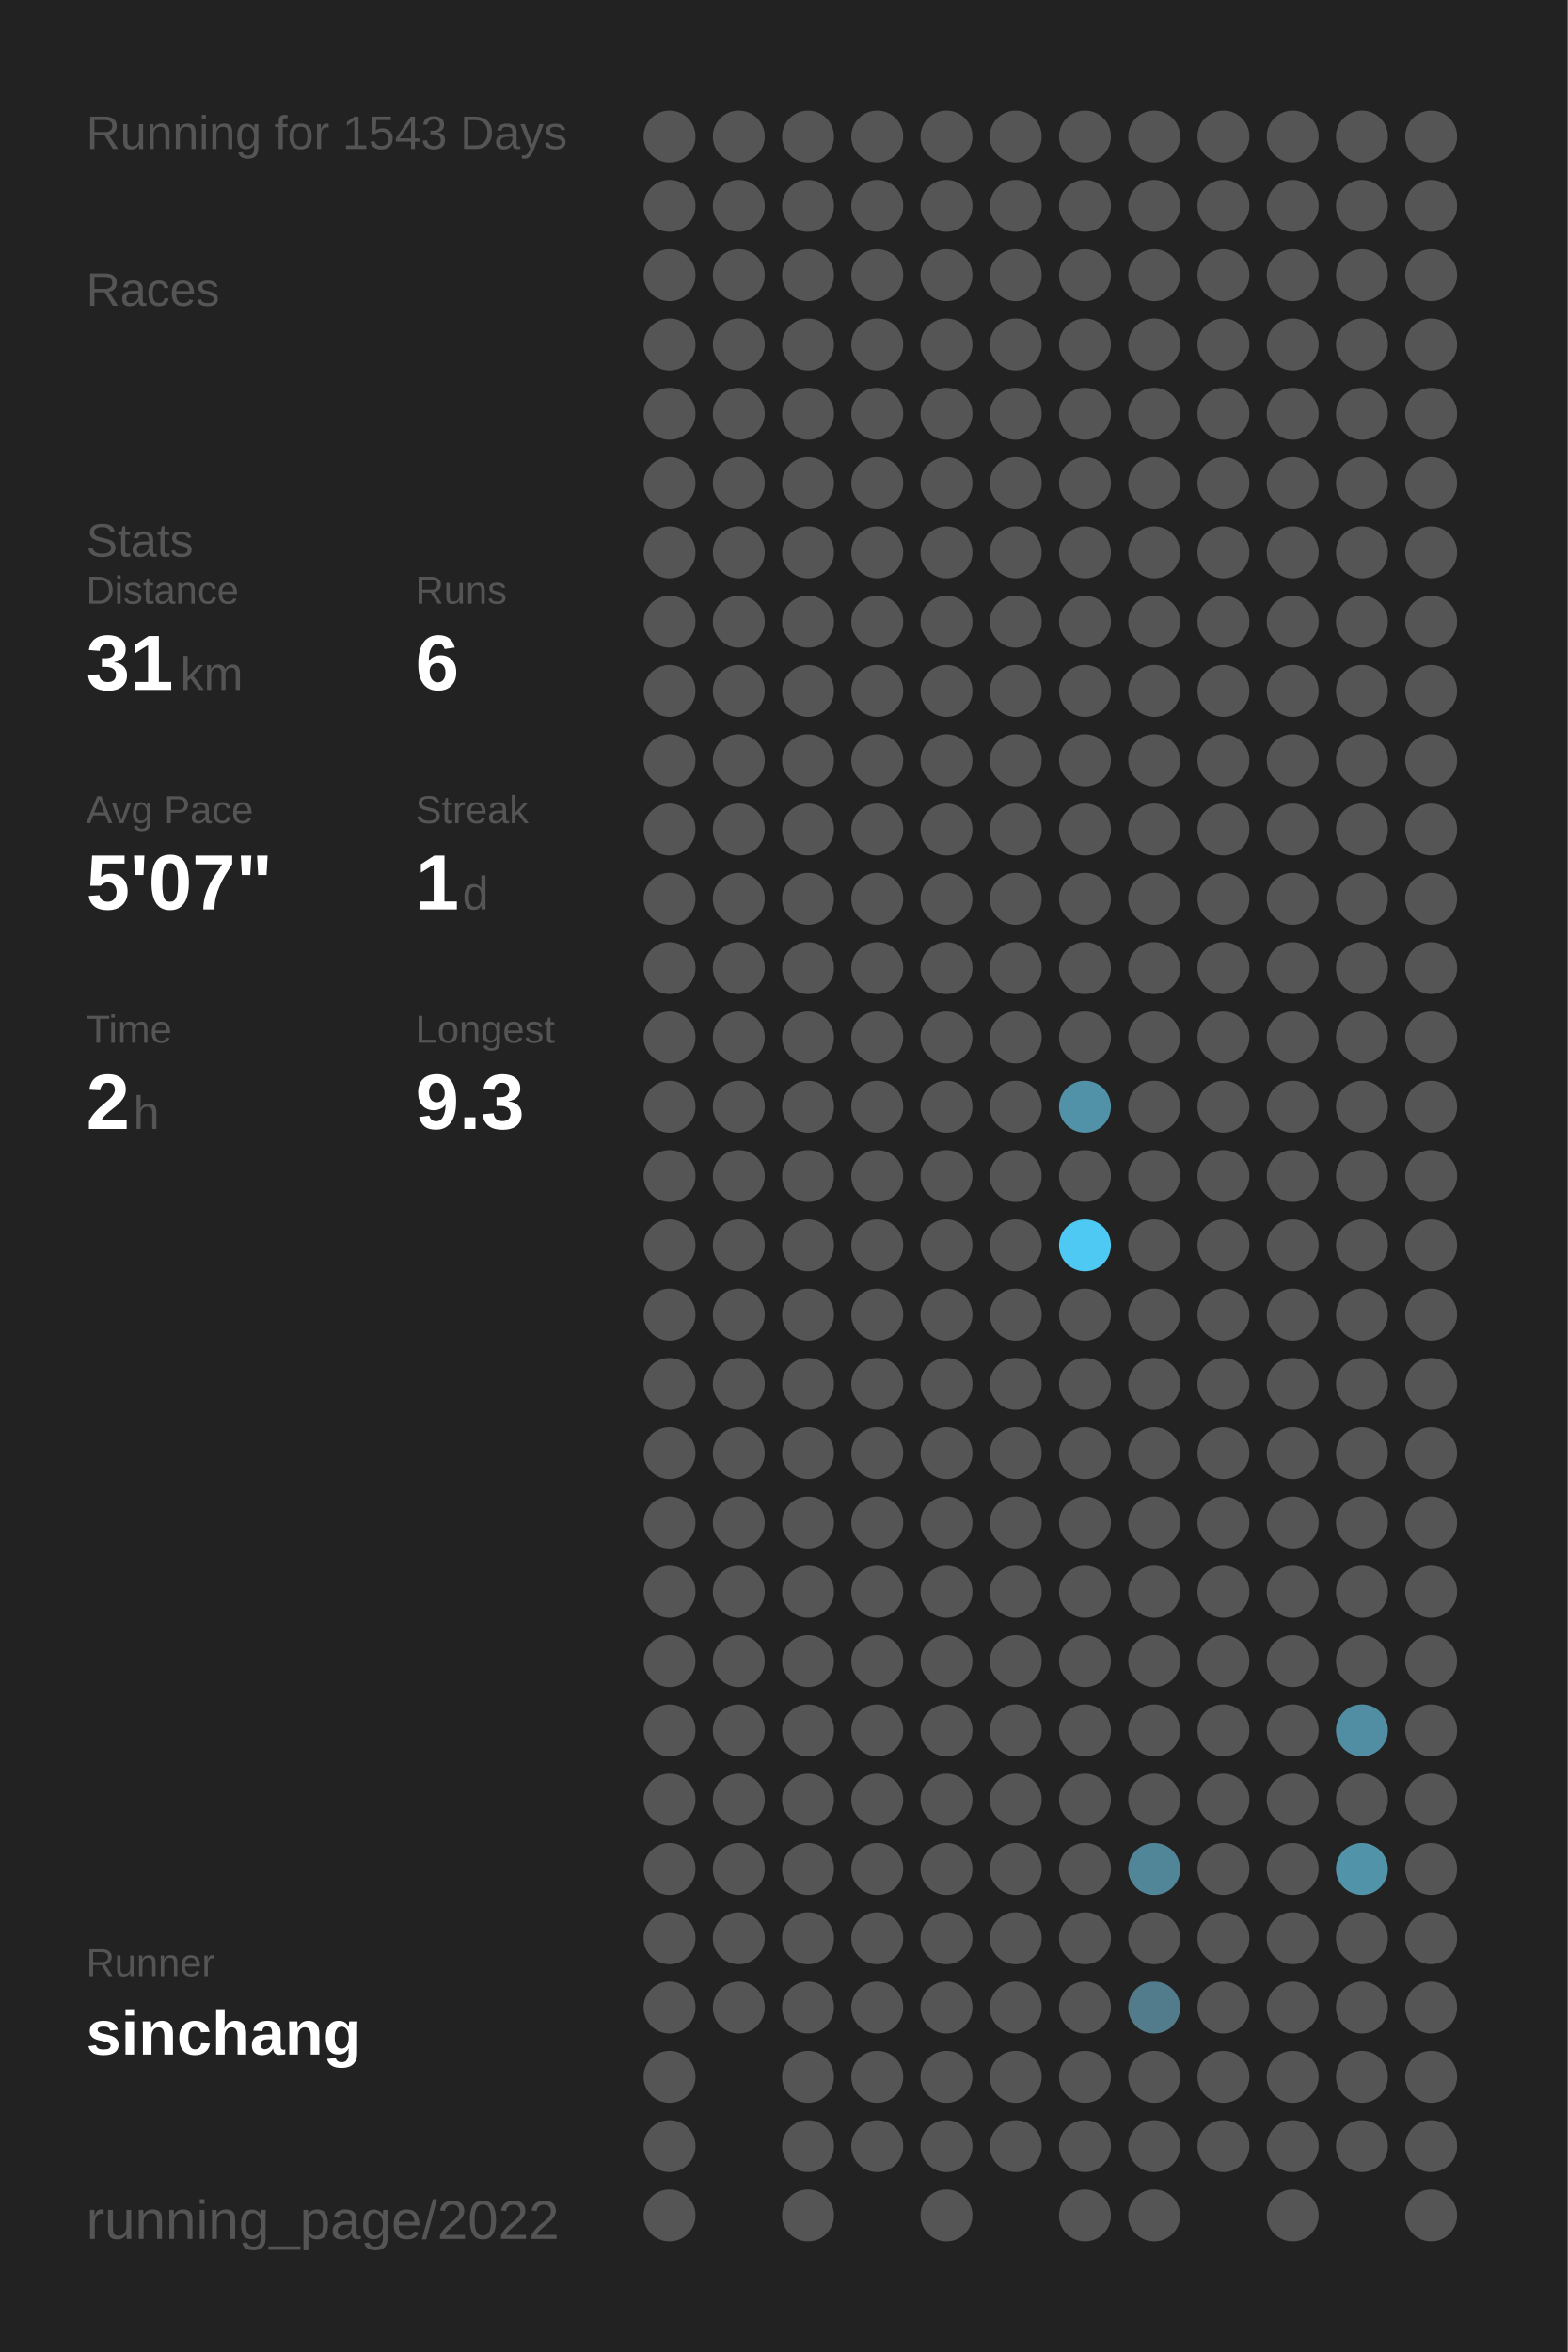
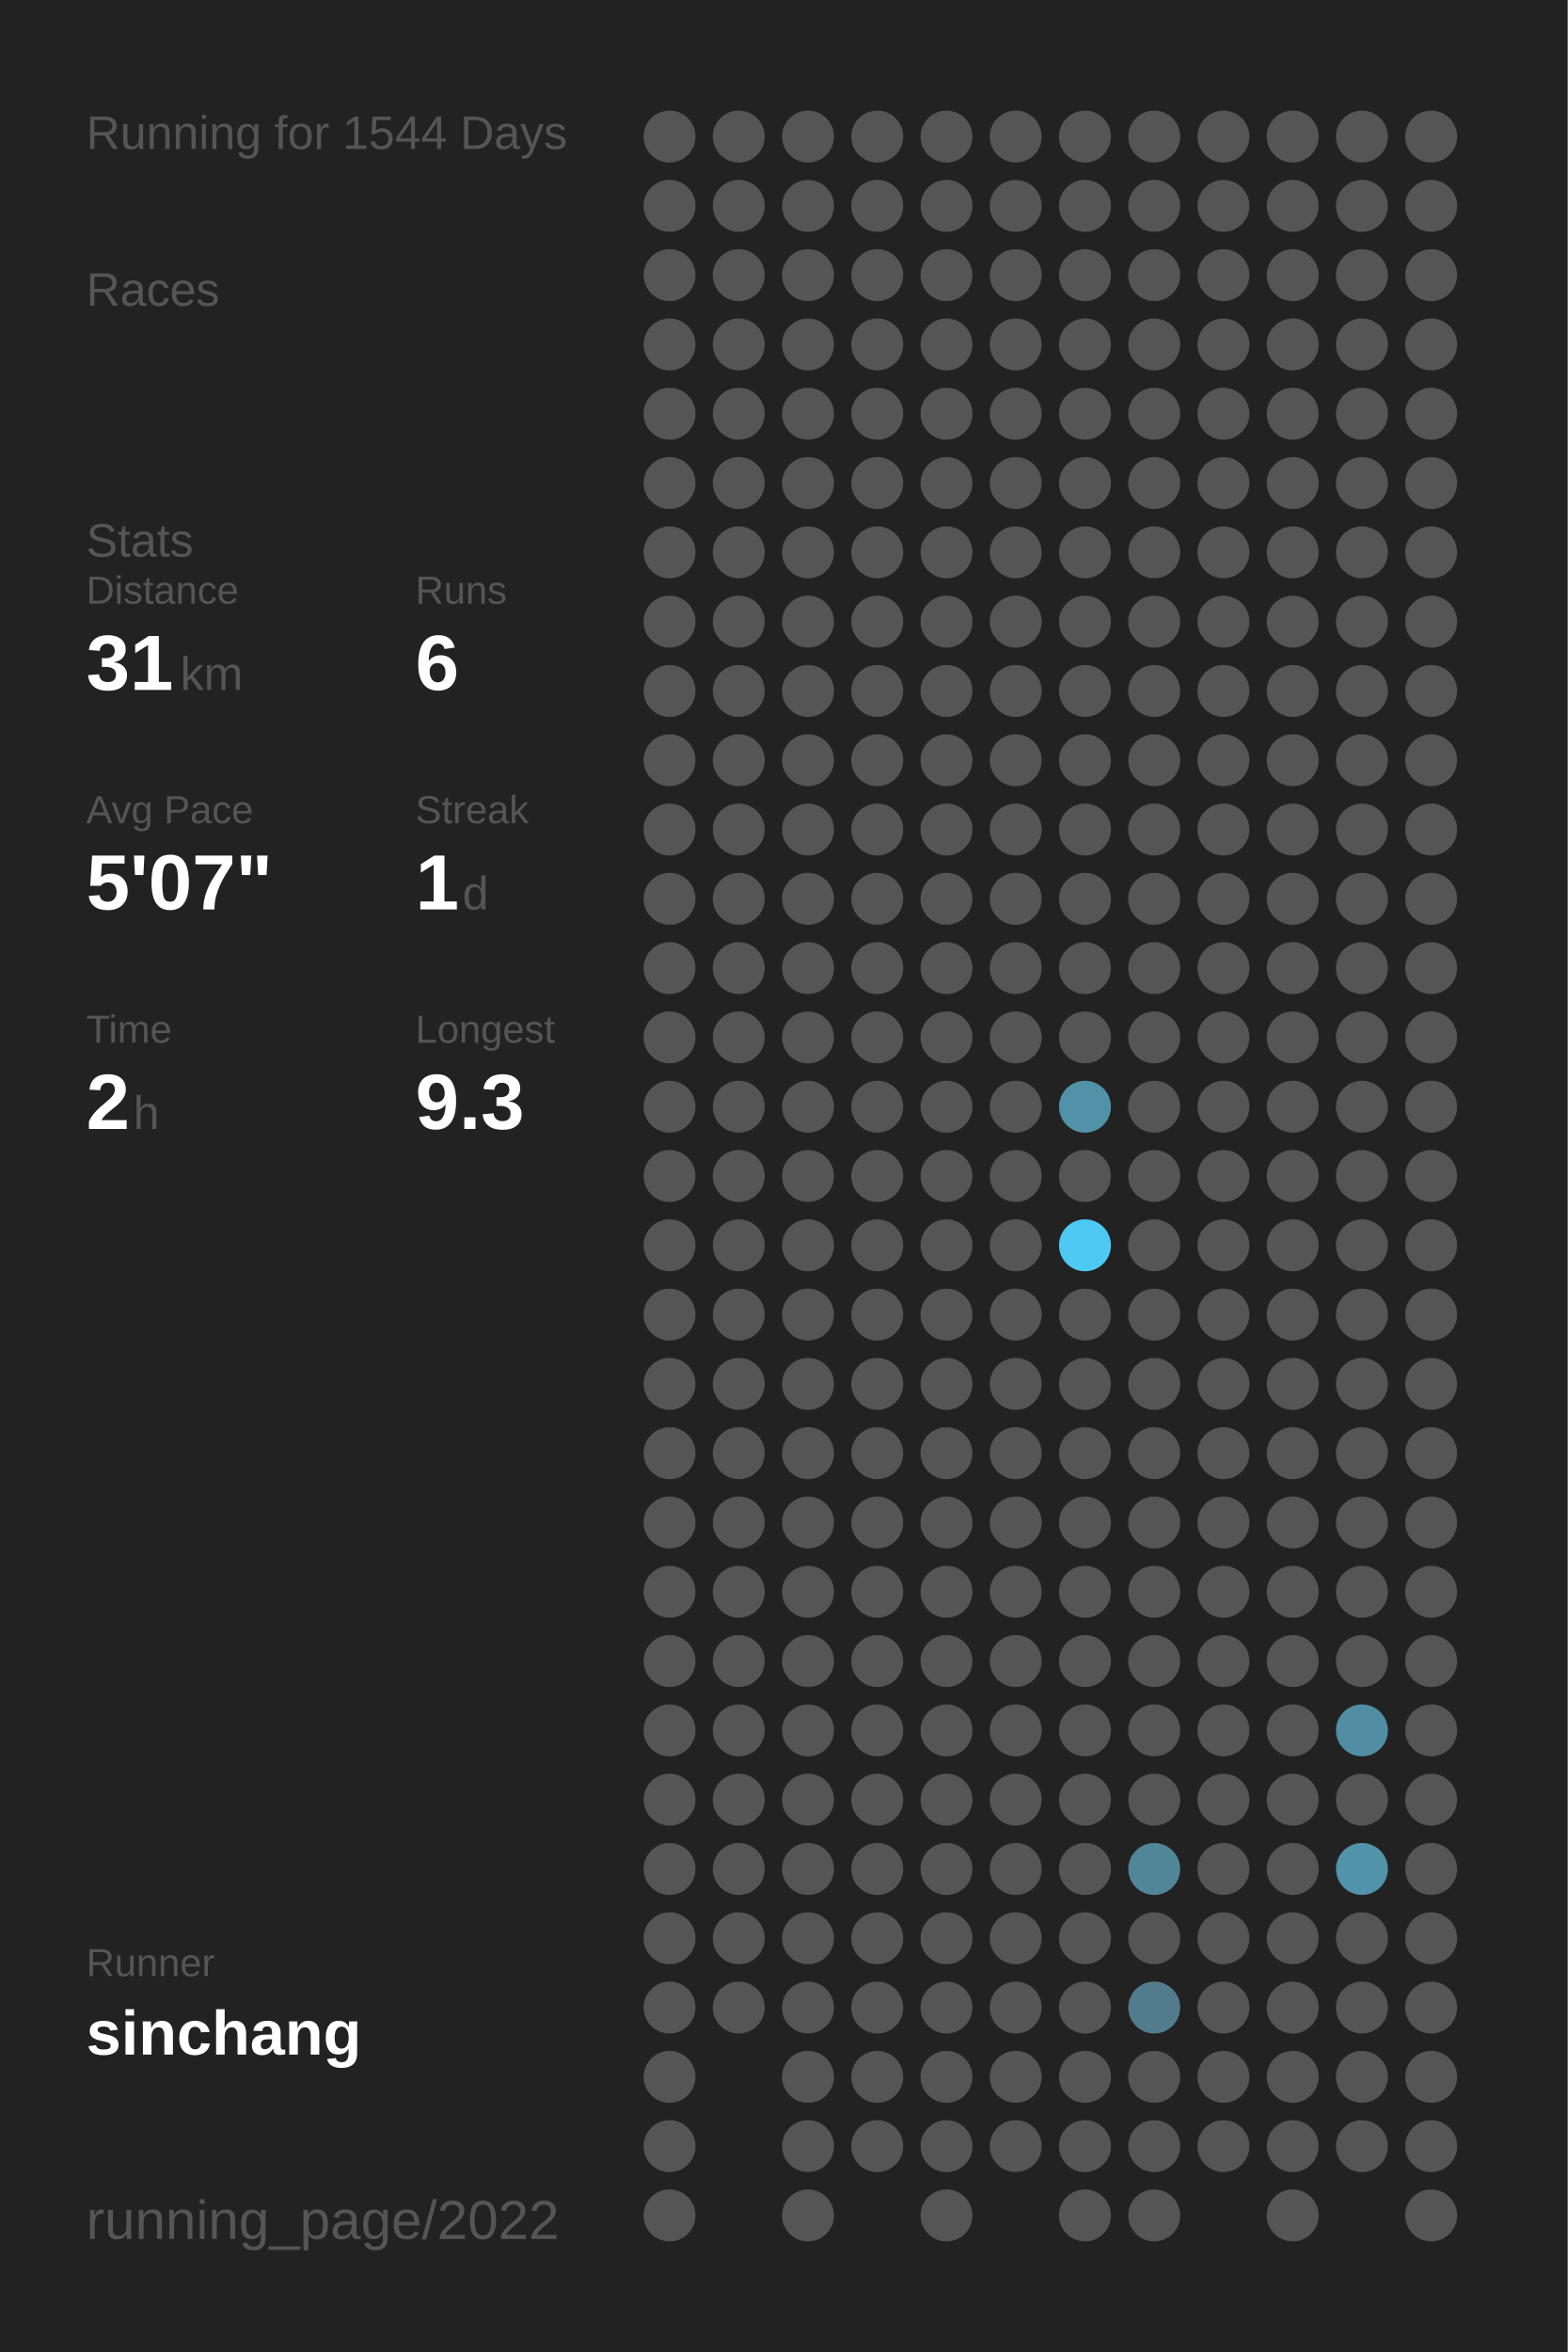
<svg xmlns="http://www.w3.org/2000/svg" baseProfile="full" height="300mm" version="1.1" viewBox="0,0,200,300" width="200mm">
  <defs />
  <rect fill="#222222" height="300" width="200" x="0" y="0" />
-   <text fill="#555555" style="font-size:6px; font-family:Arial;" x="11" y="19">Running for 1543 Days</text>
+   <text fill="#555555" style="font-size:6px; font-family:Arial;" x="11" y="19">Running for 1544 Days</text>
  <text fill="#555555" style="font-size:6px; font-family:Arial;" x="11" y="39">Races</text>
  <text fill="#555555" style="font-size:6px; font-family:Arial;" x="11" y="71">Stats</text>
  <text fill="#555555" style="font-size:5px; font-family:Arial;" x="11" y="77">Distance</text>
  <text fill="#FFFFFF" style="font-size:10px; font-family:Arial; font-weight:bold;" x="11" y="88">31</text>
  <text fill="#555555" style="font-size:6px; font-family:Arial;" x="23" y="88">km</text>
  <text fill="#555555" style="font-size:5px; font-family:Arial;" x="53" y="77">Runs</text>
  <text fill="#FFFFFF" style="font-size:10px; font-family:Arial; font-weight:bold;" x="53" y="88">6</text>
  <text fill="#555555" style="font-size:5px; font-family:Arial;" x="11" y="105">Avg Pace</text>
  <text fill="#FFFFFF" style="font-size:10px; font-family:Arial; font-weight:bold;" x="11" y="116">5'07"</text>
  <text fill="#555555" style="font-size:5px; font-family:Arial;" x="53" y="105">Streak</text>
  <text fill="#FFFFFF" style="font-size:10px; font-family:Arial; font-weight:bold;" x="53" y="116">1</text>
  <text fill="#555555" style="font-size:6px; font-family:Arial;" x="59" y="116">d</text>
  <text fill="#555555" style="font-size:5px; font-family:Arial;" x="11" y="133">Time</text>
  <text fill="#FFFFFF" style="font-size:10px; font-family:Arial; font-weight:bold;" x="11" y="144">2</text>
  <text fill="#555555" style="font-size:6px; font-family:Arial;" x="17" y="144">h</text>
  <text fill="#555555" style="font-size:5px; font-family:Arial;" x="53" y="133">Longest</text>
  <text fill="#FFFFFF" style="font-size:10px; font-family:Arial; font-weight:bold;" x="53" y="144">9.3</text>
  <text fill="#555555" style="font-size:5px; font-family:Arial;" x="11" y="252.065">Runner</text>
  <text fill="#FFFFFF" style="font-size:8px; font-family:Arial; font-weight:bold;" x="11" y="262.065">sinchang</text>
  <text fill="#555555" style="font-size:7px; font-family:Arial;" x="11" y="285.581">running_page/2022</text>
  <circle cx="85.417" cy="17.419" fill="#555555" r="3.312" />
  <circle cx="85.417" cy="26.258" fill="#555555" r="3.312" />
  <circle cx="85.417" cy="35.097" fill="#555555" r="3.312" />
  <circle cx="85.417" cy="43.935" fill="#555555" r="3.312" />
  <circle cx="85.417" cy="52.774" fill="#555555" r="3.312" />
  <circle cx="85.417" cy="61.613" fill="#555555" r="3.312" />
  <circle cx="85.417" cy="70.452" fill="#555555" r="3.312" />
  <circle cx="85.417" cy="79.29" fill="#555555" r="3.312" />
  <circle cx="85.417" cy="88.129" fill="#555555" r="3.312" />
  <circle cx="85.417" cy="96.968" fill="#555555" r="3.312" />
  <circle cx="85.417" cy="105.806" fill="#555555" r="3.312" />
  <circle cx="85.417" cy="114.645" fill="#555555" r="3.312" />
  <circle cx="85.417" cy="123.484" fill="#555555" r="3.312" />
  <circle cx="85.417" cy="132.323" fill="#555555" r="3.312" />
  <circle cx="85.417" cy="141.161" fill="#555555" r="3.312" />
  <circle cx="85.417" cy="150" fill="#555555" r="3.312" />
  <circle cx="85.417" cy="158.839" fill="#555555" r="3.312" />
  <circle cx="85.417" cy="167.677" fill="#555555" r="3.312" />
  <circle cx="85.417" cy="176.516" fill="#555555" r="3.312" />
  <circle cx="85.417" cy="185.355" fill="#555555" r="3.312" />
  <circle cx="85.417" cy="194.194" fill="#555555" r="3.312" />
  <circle cx="85.417" cy="203.032" fill="#555555" r="3.312" />
  <circle cx="85.417" cy="211.871" fill="#555555" r="3.312" />
  <circle cx="85.417" cy="220.71" fill="#555555" r="3.312" />
  <circle cx="85.417" cy="229.548" fill="#555555" r="3.312" />
  <circle cx="85.417" cy="238.387" fill="#555555" r="3.312" />
  <circle cx="85.417" cy="247.226" fill="#555555" r="3.312" />
  <circle cx="85.417" cy="256.065" fill="#555555" r="3.312" />
  <circle cx="85.417" cy="264.903" fill="#555555" r="3.312" />
  <circle cx="85.417" cy="273.742" fill="#555555" r="3.312" />
  <circle cx="85.417" cy="282.581" fill="#555555" r="3.312" />
  <circle cx="94.25" cy="17.419" fill="#555555" r="3.312" />
  <circle cx="94.25" cy="26.258" fill="#555555" r="3.312" />
  <circle cx="94.25" cy="35.097" fill="#555555" r="3.312" />
  <circle cx="94.25" cy="43.935" fill="#555555" r="3.312" />
  <circle cx="94.25" cy="52.774" fill="#555555" r="3.312" />
  <circle cx="94.25" cy="61.613" fill="#555555" r="3.312" />
  <circle cx="94.25" cy="70.452" fill="#555555" r="3.312" />
  <circle cx="94.25" cy="79.29" fill="#555555" r="3.312" />
  <circle cx="94.25" cy="88.129" fill="#555555" r="3.312" />
  <circle cx="94.25" cy="96.968" fill="#555555" r="3.312" />
  <circle cx="94.25" cy="105.806" fill="#555555" r="3.312" />
  <circle cx="94.25" cy="114.645" fill="#555555" r="3.312" />
  <circle cx="94.25" cy="123.484" fill="#555555" r="3.312" />
  <circle cx="94.25" cy="132.323" fill="#555555" r="3.312" />
  <circle cx="94.25" cy="141.161" fill="#555555" r="3.312" />
  <circle cx="94.25" cy="150" fill="#555555" r="3.312" />
  <circle cx="94.25" cy="158.839" fill="#555555" r="3.312" />
  <circle cx="94.25" cy="167.677" fill="#555555" r="3.312" />
  <circle cx="94.25" cy="176.516" fill="#555555" r="3.312" />
  <circle cx="94.25" cy="185.355" fill="#555555" r="3.312" />
  <circle cx="94.25" cy="194.194" fill="#555555" r="3.312" />
  <circle cx="94.25" cy="203.032" fill="#555555" r="3.312" />
  <circle cx="94.25" cy="211.871" fill="#555555" r="3.312" />
  <circle cx="94.25" cy="220.71" fill="#555555" r="3.312" />
  <circle cx="94.25" cy="229.548" fill="#555555" r="3.312" />
  <circle cx="94.25" cy="238.387" fill="#555555" r="3.312" />
  <circle cx="94.25" cy="247.226" fill="#555555" r="3.312" />
  <circle cx="94.25" cy="256.065" fill="#555555" r="3.312" />
  <circle cx="103.083" cy="17.419" fill="#555555" r="3.312" />
  <circle cx="103.083" cy="26.258" fill="#555555" r="3.312" />
  <circle cx="103.083" cy="35.097" fill="#555555" r="3.312" />
  <circle cx="103.083" cy="43.935" fill="#555555" r="3.312" />
  <circle cx="103.083" cy="52.774" fill="#555555" r="3.312" />
  <circle cx="103.083" cy="61.613" fill="#555555" r="3.312" />
  <circle cx="103.083" cy="70.452" fill="#555555" r="3.312" />
  <circle cx="103.083" cy="79.29" fill="#555555" r="3.312" />
  <circle cx="103.083" cy="88.129" fill="#555555" r="3.312" />
  <circle cx="103.083" cy="96.968" fill="#555555" r="3.312" />
  <circle cx="103.083" cy="105.806" fill="#555555" r="3.312" />
  <circle cx="103.083" cy="114.645" fill="#555555" r="3.312" />
  <circle cx="103.083" cy="123.484" fill="#555555" r="3.312" />
  <circle cx="103.083" cy="132.323" fill="#555555" r="3.312" />
  <circle cx="103.083" cy="141.161" fill="#555555" r="3.312" />
  <circle cx="103.083" cy="150" fill="#555555" r="3.312" />
  <circle cx="103.083" cy="158.839" fill="#555555" r="3.312" />
  <circle cx="103.083" cy="167.677" fill="#555555" r="3.312" />
  <circle cx="103.083" cy="176.516" fill="#555555" r="3.312" />
  <circle cx="103.083" cy="185.355" fill="#555555" r="3.312" />
  <circle cx="103.083" cy="194.194" fill="#555555" r="3.312" />
  <circle cx="103.083" cy="203.032" fill="#555555" r="3.312" />
  <circle cx="103.083" cy="211.871" fill="#555555" r="3.312" />
  <circle cx="103.083" cy="220.71" fill="#555555" r="3.312" />
  <circle cx="103.083" cy="229.548" fill="#555555" r="3.312" />
  <circle cx="103.083" cy="238.387" fill="#555555" r="3.312" />
  <circle cx="103.083" cy="247.226" fill="#555555" r="3.312" />
  <circle cx="103.083" cy="256.065" fill="#555555" r="3.312" />
  <circle cx="103.083" cy="264.903" fill="#555555" r="3.312" />
  <circle cx="103.083" cy="273.742" fill="#555555" r="3.312" />
  <circle cx="103.083" cy="282.581" fill="#555555" r="3.312" />
  <circle cx="111.917" cy="17.419" fill="#555555" r="3.312" />
  <circle cx="111.917" cy="26.258" fill="#555555" r="3.312" />
  <circle cx="111.917" cy="35.097" fill="#555555" r="3.312" />
  <circle cx="111.917" cy="43.935" fill="#555555" r="3.312" />
  <circle cx="111.917" cy="52.774" fill="#555555" r="3.312" />
  <circle cx="111.917" cy="61.613" fill="#555555" r="3.312" />
  <circle cx="111.917" cy="70.452" fill="#555555" r="3.312" />
  <circle cx="111.917" cy="79.29" fill="#555555" r="3.312" />
  <circle cx="111.917" cy="88.129" fill="#555555" r="3.312" />
  <circle cx="111.917" cy="96.968" fill="#555555" r="3.312" />
  <circle cx="111.917" cy="105.806" fill="#555555" r="3.312" />
  <circle cx="111.917" cy="114.645" fill="#555555" r="3.312" />
  <circle cx="111.917" cy="123.484" fill="#555555" r="3.312" />
  <circle cx="111.917" cy="132.323" fill="#555555" r="3.312" />
  <circle cx="111.917" cy="141.161" fill="#555555" r="3.312" />
  <circle cx="111.917" cy="150" fill="#555555" r="3.312" />
  <circle cx="111.917" cy="158.839" fill="#555555" r="3.312" />
  <circle cx="111.917" cy="167.677" fill="#555555" r="3.312" />
  <circle cx="111.917" cy="176.516" fill="#555555" r="3.312" />
  <circle cx="111.917" cy="185.355" fill="#555555" r="3.312" />
  <circle cx="111.917" cy="194.194" fill="#555555" r="3.312" />
  <circle cx="111.917" cy="203.032" fill="#555555" r="3.312" />
  <circle cx="111.917" cy="211.871" fill="#555555" r="3.312" />
  <circle cx="111.917" cy="220.71" fill="#555555" r="3.312" />
  <circle cx="111.917" cy="229.548" fill="#555555" r="3.312" />
  <circle cx="111.917" cy="238.387" fill="#555555" r="3.312" />
  <circle cx="111.917" cy="247.226" fill="#555555" r="3.312" />
  <circle cx="111.917" cy="256.065" fill="#555555" r="3.312" />
  <circle cx="111.917" cy="264.903" fill="#555555" r="3.312" />
  <circle cx="111.917" cy="273.742" fill="#555555" r="3.312" />
  <circle cx="120.75" cy="17.419" fill="#555555" r="3.312" />
  <circle cx="120.75" cy="26.258" fill="#555555" r="3.312" />
  <circle cx="120.75" cy="35.097" fill="#555555" r="3.312" />
  <circle cx="120.75" cy="43.935" fill="#555555" r="3.312" />
  <circle cx="120.75" cy="52.774" fill="#555555" r="3.312" />
  <circle cx="120.75" cy="61.613" fill="#555555" r="3.312" />
  <circle cx="120.75" cy="70.452" fill="#555555" r="3.312" />
  <circle cx="120.75" cy="79.29" fill="#555555" r="3.312" />
  <circle cx="120.75" cy="88.129" fill="#555555" r="3.312" />
  <circle cx="120.75" cy="96.968" fill="#555555" r="3.312" />
  <circle cx="120.75" cy="105.806" fill="#555555" r="3.312" />
  <circle cx="120.75" cy="114.645" fill="#555555" r="3.312" />
  <circle cx="120.75" cy="123.484" fill="#555555" r="3.312" />
  <circle cx="120.75" cy="132.323" fill="#555555" r="3.312" />
  <circle cx="120.75" cy="141.161" fill="#555555" r="3.312" />
  <circle cx="120.75" cy="150" fill="#555555" r="3.312" />
  <circle cx="120.75" cy="158.839" fill="#555555" r="3.312" />
  <circle cx="120.75" cy="167.677" fill="#555555" r="3.312" />
  <circle cx="120.75" cy="176.516" fill="#555555" r="3.312" />
  <circle cx="120.75" cy="185.355" fill="#555555" r="3.312" />
  <circle cx="120.75" cy="194.194" fill="#555555" r="3.312" />
  <circle cx="120.75" cy="203.032" fill="#555555" r="3.312" />
  <circle cx="120.75" cy="211.871" fill="#555555" r="3.312" />
  <circle cx="120.75" cy="220.71" fill="#555555" r="3.312" />
  <circle cx="120.75" cy="229.548" fill="#555555" r="3.312" />
  <circle cx="120.75" cy="238.387" fill="#555555" r="3.312" />
  <circle cx="120.75" cy="247.226" fill="#555555" r="3.312" />
  <circle cx="120.75" cy="256.065" fill="#555555" r="3.312" />
  <circle cx="120.75" cy="264.903" fill="#555555" r="3.312" />
  <circle cx="120.75" cy="273.742" fill="#555555" r="3.312" />
  <circle cx="120.75" cy="282.581" fill="#555555" r="3.312" />
  <circle cx="129.583" cy="17.419" fill="#555555" r="3.312" />
  <circle cx="129.583" cy="26.258" fill="#555555" r="3.312" />
  <circle cx="129.583" cy="35.097" fill="#555555" r="3.312" />
  <circle cx="129.583" cy="43.935" fill="#555555" r="3.312" />
  <circle cx="129.583" cy="52.774" fill="#555555" r="3.312" />
  <circle cx="129.583" cy="61.613" fill="#555555" r="3.312" />
  <circle cx="129.583" cy="70.452" fill="#555555" r="3.312" />
  <circle cx="129.583" cy="79.29" fill="#555555" r="3.312" />
  <circle cx="129.583" cy="88.129" fill="#555555" r="3.312" />
  <circle cx="129.583" cy="96.968" fill="#555555" r="3.312" />
  <circle cx="129.583" cy="105.806" fill="#555555" r="3.312" />
  <circle cx="129.583" cy="114.645" fill="#555555" r="3.312" />
  <circle cx="129.583" cy="123.484" fill="#555555" r="3.312" />
  <circle cx="129.583" cy="132.323" fill="#555555" r="3.312" />
  <circle cx="129.583" cy="141.161" fill="#555555" r="3.312" />
  <circle cx="129.583" cy="150" fill="#555555" r="3.312" />
  <circle cx="129.583" cy="158.839" fill="#555555" r="3.312" />
  <circle cx="129.583" cy="167.677" fill="#555555" r="3.312" />
  <circle cx="129.583" cy="176.516" fill="#555555" r="3.312" />
  <circle cx="129.583" cy="185.355" fill="#555555" r="3.312" />
  <circle cx="129.583" cy="194.194" fill="#555555" r="3.312" />
  <circle cx="129.583" cy="203.032" fill="#555555" r="3.312" />
  <circle cx="129.583" cy="211.871" fill="#555555" r="3.312" />
  <circle cx="129.583" cy="220.71" fill="#555555" r="3.312" />
  <circle cx="129.583" cy="229.548" fill="#555555" r="3.312" />
  <circle cx="129.583" cy="238.387" fill="#555555" r="3.312" />
  <circle cx="129.583" cy="247.226" fill="#555555" r="3.312" />
  <circle cx="129.583" cy="256.065" fill="#555555" r="3.312" />
  <circle cx="129.583" cy="264.903" fill="#555555" r="3.312" />
  <circle cx="129.583" cy="273.742" fill="#555555" r="3.312" />
  <circle cx="138.417" cy="17.419" fill="#555555" r="3.312" />
  <circle cx="138.417" cy="26.258" fill="#555555" r="3.312" />
  <circle cx="138.417" cy="35.097" fill="#555555" r="3.312" />
  <circle cx="138.417" cy="43.935" fill="#555555" r="3.312" />
  <circle cx="138.417" cy="52.774" fill="#555555" r="3.312" />
  <circle cx="138.417" cy="61.613" fill="#555555" r="3.312" />
  <circle cx="138.417" cy="70.452" fill="#555555" r="3.312" />
  <circle cx="138.417" cy="79.29" fill="#555555" r="3.312" />
  <circle cx="138.417" cy="88.129" fill="#555555" r="3.312" />
  <circle cx="138.417" cy="96.968" fill="#555555" r="3.312" />
  <circle cx="138.417" cy="105.806" fill="#555555" r="3.312" />
  <circle cx="138.417" cy="114.645" fill="#555555" r="3.312" />
  <circle cx="138.417" cy="123.484" fill="#555555" r="3.312" />
  <circle cx="138.417" cy="132.323" fill="#555555" r="3.312" />
  <circle cx="138.417" cy="141.161" fill="#5192a8" r="3.312" />
  <circle cx="138.417" cy="150" fill="#555555" r="3.312" />
  <circle cx="138.417" cy="158.839" fill="#4dc9f3" r="3.312" />
  <circle cx="138.417" cy="167.677" fill="#555555" r="3.312" />
  <circle cx="138.417" cy="176.516" fill="#555555" r="3.312" />
  <circle cx="138.417" cy="185.355" fill="#555555" r="3.312" />
  <circle cx="138.417" cy="194.194" fill="#555555" r="3.312" />
  <circle cx="138.417" cy="203.032" fill="#555555" r="3.312" />
  <circle cx="138.417" cy="211.871" fill="#555555" r="3.312" />
  <circle cx="138.417" cy="220.71" fill="#555555" r="3.312" />
  <circle cx="138.417" cy="229.548" fill="#555555" r="3.312" />
  <circle cx="138.417" cy="238.387" fill="#555555" r="3.312" />
  <circle cx="138.417" cy="247.226" fill="#555555" r="3.312" />
  <circle cx="138.417" cy="256.065" fill="#555555" r="3.312" />
  <circle cx="138.417" cy="264.903" fill="#555555" r="3.312" />
  <circle cx="138.417" cy="273.742" fill="#555555" r="3.312" />
  <circle cx="138.417" cy="282.581" fill="#555555" r="3.312" />
  <circle cx="147.25" cy="17.419" fill="#555555" r="3.312" />
  <circle cx="147.25" cy="26.258" fill="#555555" r="3.312" />
  <circle cx="147.25" cy="35.097" fill="#555555" r="3.312" />
  <circle cx="147.25" cy="43.935" fill="#555555" r="3.312" />
  <circle cx="147.25" cy="52.774" fill="#555555" r="3.312" />
  <circle cx="147.25" cy="61.613" fill="#555555" r="3.312" />
  <circle cx="147.25" cy="70.452" fill="#555555" r="3.312" />
  <circle cx="147.25" cy="79.29" fill="#555555" r="3.312" />
  <circle cx="147.25" cy="88.129" fill="#555555" r="3.312" />
  <circle cx="147.25" cy="96.968" fill="#555555" r="3.312" />
  <circle cx="147.25" cy="105.806" fill="#555555" r="3.312" />
  <circle cx="147.25" cy="114.645" fill="#555555" r="3.312" />
  <circle cx="147.25" cy="123.484" fill="#555555" r="3.312" />
  <circle cx="147.25" cy="132.323" fill="#555555" r="3.312" />
  <circle cx="147.25" cy="141.161" fill="#555555" r="3.312" />
  <circle cx="147.25" cy="150" fill="#555555" r="3.312" />
  <circle cx="147.25" cy="158.839" fill="#555555" r="3.312" />
  <circle cx="147.25" cy="167.677" fill="#555555" r="3.312" />
  <circle cx="147.25" cy="176.516" fill="#555555" r="3.312" />
  <circle cx="147.25" cy="185.355" fill="#555555" r="3.312" />
  <circle cx="147.25" cy="194.194" fill="#555555" r="3.312" />
  <circle cx="147.25" cy="203.032" fill="#555555" r="3.312" />
  <circle cx="147.25" cy="211.871" fill="#555555" r="3.312" />
  <circle cx="147.25" cy="220.71" fill="#555555" r="3.312" />
  <circle cx="147.25" cy="229.548" fill="#555555" r="3.312" />
  <circle cx="147.25" cy="238.387" fill="#518698" r="3.312" />
  <circle cx="147.25" cy="247.226" fill="#555555" r="3.312" />
  <circle cx="147.25" cy="256.065" fill="#527c8b" r="3.312" />
  <circle cx="147.25" cy="264.903" fill="#555555" r="3.312" />
  <circle cx="147.25" cy="273.742" fill="#555555" r="3.312" />
  <circle cx="147.25" cy="282.581" fill="#555555" r="3.312" />
  <circle cx="156.083" cy="17.419" fill="#555555" r="3.312" />
  <circle cx="156.083" cy="26.258" fill="#555555" r="3.312" />
  <circle cx="156.083" cy="35.097" fill="#555555" r="3.312" />
  <circle cx="156.083" cy="43.935" fill="#555555" r="3.312" />
  <circle cx="156.083" cy="52.774" fill="#555555" r="3.312" />
  <circle cx="156.083" cy="61.613" fill="#555555" r="3.312" />
  <circle cx="156.083" cy="70.452" fill="#555555" r="3.312" />
  <circle cx="156.083" cy="79.29" fill="#555555" r="3.312" />
  <circle cx="156.083" cy="88.129" fill="#555555" r="3.312" />
  <circle cx="156.083" cy="96.968" fill="#555555" r="3.312" />
  <circle cx="156.083" cy="105.806" fill="#555555" r="3.312" />
  <circle cx="156.083" cy="114.645" fill="#555555" r="3.312" />
  <circle cx="156.083" cy="123.484" fill="#555555" r="3.312" />
  <circle cx="156.083" cy="132.323" fill="#555555" r="3.312" />
  <circle cx="156.083" cy="141.161" fill="#555555" r="3.312" />
  <circle cx="156.083" cy="150" fill="#555555" r="3.312" />
  <circle cx="156.083" cy="158.839" fill="#555555" r="3.312" />
  <circle cx="156.083" cy="167.677" fill="#555555" r="3.312" />
  <circle cx="156.083" cy="176.516" fill="#555555" r="3.312" />
  <circle cx="156.083" cy="185.355" fill="#555555" r="3.312" />
  <circle cx="156.083" cy="194.194" fill="#555555" r="3.312" />
  <circle cx="156.083" cy="203.032" fill="#555555" r="3.312" />
  <circle cx="156.083" cy="211.871" fill="#555555" r="3.312" />
  <circle cx="156.083" cy="220.71" fill="#555555" r="3.312" />
  <circle cx="156.083" cy="229.548" fill="#555555" r="3.312" />
  <circle cx="156.083" cy="238.387" fill="#555555" r="3.312" />
  <circle cx="156.083" cy="247.226" fill="#555555" r="3.312" />
  <circle cx="156.083" cy="256.065" fill="#555555" r="3.312" />
  <circle cx="156.083" cy="264.903" fill="#555555" r="3.312" />
  <circle cx="156.083" cy="273.742" fill="#555555" r="3.312" />
  <circle cx="164.917" cy="17.419" fill="#555555" r="3.312" />
  <circle cx="164.917" cy="26.258" fill="#555555" r="3.312" />
  <circle cx="164.917" cy="35.097" fill="#555555" r="3.312" />
  <circle cx="164.917" cy="43.935" fill="#555555" r="3.312" />
  <circle cx="164.917" cy="52.774" fill="#555555" r="3.312" />
  <circle cx="164.917" cy="61.613" fill="#555555" r="3.312" />
  <circle cx="164.917" cy="70.452" fill="#555555" r="3.312" />
  <circle cx="164.917" cy="79.29" fill="#555555" r="3.312" />
  <circle cx="164.917" cy="88.129" fill="#555555" r="3.312" />
  <circle cx="164.917" cy="96.968" fill="#555555" r="3.312" />
  <circle cx="164.917" cy="105.806" fill="#555555" r="3.312" />
  <circle cx="164.917" cy="114.645" fill="#555555" r="3.312" />
  <circle cx="164.917" cy="123.484" fill="#555555" r="3.312" />
  <circle cx="164.917" cy="132.323" fill="#555555" r="3.312" />
  <circle cx="164.917" cy="141.161" fill="#555555" r="3.312" />
  <circle cx="164.917" cy="150" fill="#555555" r="3.312" />
  <circle cx="164.917" cy="158.839" fill="#555555" r="3.312" />
  <circle cx="164.917" cy="167.677" fill="#555555" r="3.312" />
  <circle cx="164.917" cy="176.516" fill="#555555" r="3.312" />
  <circle cx="164.917" cy="185.355" fill="#555555" r="3.312" />
  <circle cx="164.917" cy="194.194" fill="#555555" r="3.312" />
  <circle cx="164.917" cy="203.032" fill="#555555" r="3.312" />
  <circle cx="164.917" cy="211.871" fill="#555555" r="3.312" />
  <circle cx="164.917" cy="220.71" fill="#555555" r="3.312" />
  <circle cx="164.917" cy="229.548" fill="#555555" r="3.312" />
  <circle cx="164.917" cy="238.387" fill="#555555" r="3.312" />
  <circle cx="164.917" cy="247.226" fill="#555555" r="3.312" />
  <circle cx="164.917" cy="256.065" fill="#555555" r="3.312" />
  <circle cx="164.917" cy="264.903" fill="#555555" r="3.312" />
  <circle cx="164.917" cy="273.742" fill="#555555" r="3.312" />
  <circle cx="164.917" cy="282.581" fill="#555555" r="3.312" />
  <circle cx="173.75" cy="17.419" fill="#555555" r="3.312" />
  <circle cx="173.75" cy="26.258" fill="#555555" r="3.312" />
  <circle cx="173.75" cy="35.097" fill="#555555" r="3.312" />
  <circle cx="173.75" cy="43.935" fill="#555555" r="3.312" />
  <circle cx="173.75" cy="52.774" fill="#555555" r="3.312" />
  <circle cx="173.75" cy="61.613" fill="#555555" r="3.312" />
  <circle cx="173.75" cy="70.452" fill="#555555" r="3.312" />
  <circle cx="173.75" cy="79.29" fill="#555555" r="3.312" />
  <circle cx="173.75" cy="88.129" fill="#555555" r="3.312" />
  <circle cx="173.75" cy="96.968" fill="#555555" r="3.312" />
  <circle cx="173.75" cy="105.806" fill="#555555" r="3.312" />
  <circle cx="173.75" cy="114.645" fill="#555555" r="3.312" />
  <circle cx="173.75" cy="123.484" fill="#555555" r="3.312" />
  <circle cx="173.75" cy="132.323" fill="#555555" r="3.312" />
  <circle cx="173.75" cy="141.161" fill="#555555" r="3.312" />
  <circle cx="173.75" cy="150" fill="#555555" r="3.312" />
  <circle cx="173.75" cy="158.839" fill="#555555" r="3.312" />
  <circle cx="173.75" cy="167.677" fill="#555555" r="3.312" />
  <circle cx="173.75" cy="176.516" fill="#555555" r="3.312" />
  <circle cx="173.75" cy="185.355" fill="#555555" r="3.312" />
  <circle cx="173.75" cy="194.194" fill="#555555" r="3.312" />
  <circle cx="173.75" cy="203.032" fill="#555555" r="3.312" />
  <circle cx="173.75" cy="211.871" fill="#555555" r="3.312" />
  <circle cx="173.75" cy="220.71" fill="#518ea3" r="3.312" />
  <circle cx="173.75" cy="229.548" fill="#555555" r="3.312" />
  <circle cx="173.75" cy="238.387" fill="#5193a9" r="3.312" />
  <circle cx="173.75" cy="247.226" fill="#555555" r="3.312" />
  <circle cx="173.75" cy="256.065" fill="#555555" r="3.312" />
  <circle cx="173.75" cy="264.903" fill="#555555" r="3.312" />
  <circle cx="173.75" cy="273.742" fill="#555555" r="3.312" />
  <circle cx="182.583" cy="17.419" fill="#555555" r="3.312" />
  <circle cx="182.583" cy="26.258" fill="#555555" r="3.312" />
  <circle cx="182.583" cy="35.097" fill="#555555" r="3.312" />
  <circle cx="182.583" cy="43.935" fill="#555555" r="3.312" />
  <circle cx="182.583" cy="52.774" fill="#555555" r="3.312" />
  <circle cx="182.583" cy="61.613" fill="#555555" r="3.312" />
  <circle cx="182.583" cy="70.452" fill="#555555" r="3.312" />
  <circle cx="182.583" cy="79.29" fill="#555555" r="3.312" />
  <circle cx="182.583" cy="88.129" fill="#555555" r="3.312" />
  <circle cx="182.583" cy="96.968" fill="#555555" r="3.312" />
  <circle cx="182.583" cy="105.806" fill="#555555" r="3.312" />
  <circle cx="182.583" cy="114.645" fill="#555555" r="3.312" />
  <circle cx="182.583" cy="123.484" fill="#555555" r="3.312" />
  <circle cx="182.583" cy="132.323" fill="#555555" r="3.312" />
  <circle cx="182.583" cy="141.161" fill="#555555" r="3.312" />
  <circle cx="182.583" cy="150" fill="#555555" r="3.312" />
  <circle cx="182.583" cy="158.839" fill="#555555" r="3.312" />
  <circle cx="182.583" cy="167.677" fill="#555555" r="3.312" />
  <circle cx="182.583" cy="176.516" fill="#555555" r="3.312" />
  <circle cx="182.583" cy="185.355" fill="#555555" r="3.312" />
  <circle cx="182.583" cy="194.194" fill="#555555" r="3.312" />
  <circle cx="182.583" cy="203.032" fill="#555555" r="3.312" />
  <circle cx="182.583" cy="211.871" fill="#555555" r="3.312" />
  <circle cx="182.583" cy="220.71" fill="#555555" r="3.312" />
  <circle cx="182.583" cy="229.548" fill="#555555" r="3.312" />
  <circle cx="182.583" cy="238.387" fill="#555555" r="3.312" />
  <circle cx="182.583" cy="247.226" fill="#555555" r="3.312" />
  <circle cx="182.583" cy="256.065" fill="#555555" r="3.312" />
  <circle cx="182.583" cy="264.903" fill="#555555" r="3.312" />
  <circle cx="182.583" cy="273.742" fill="#555555" r="3.312" />
  <circle cx="182.583" cy="282.581" fill="#555555" r="3.312" />
</svg>
